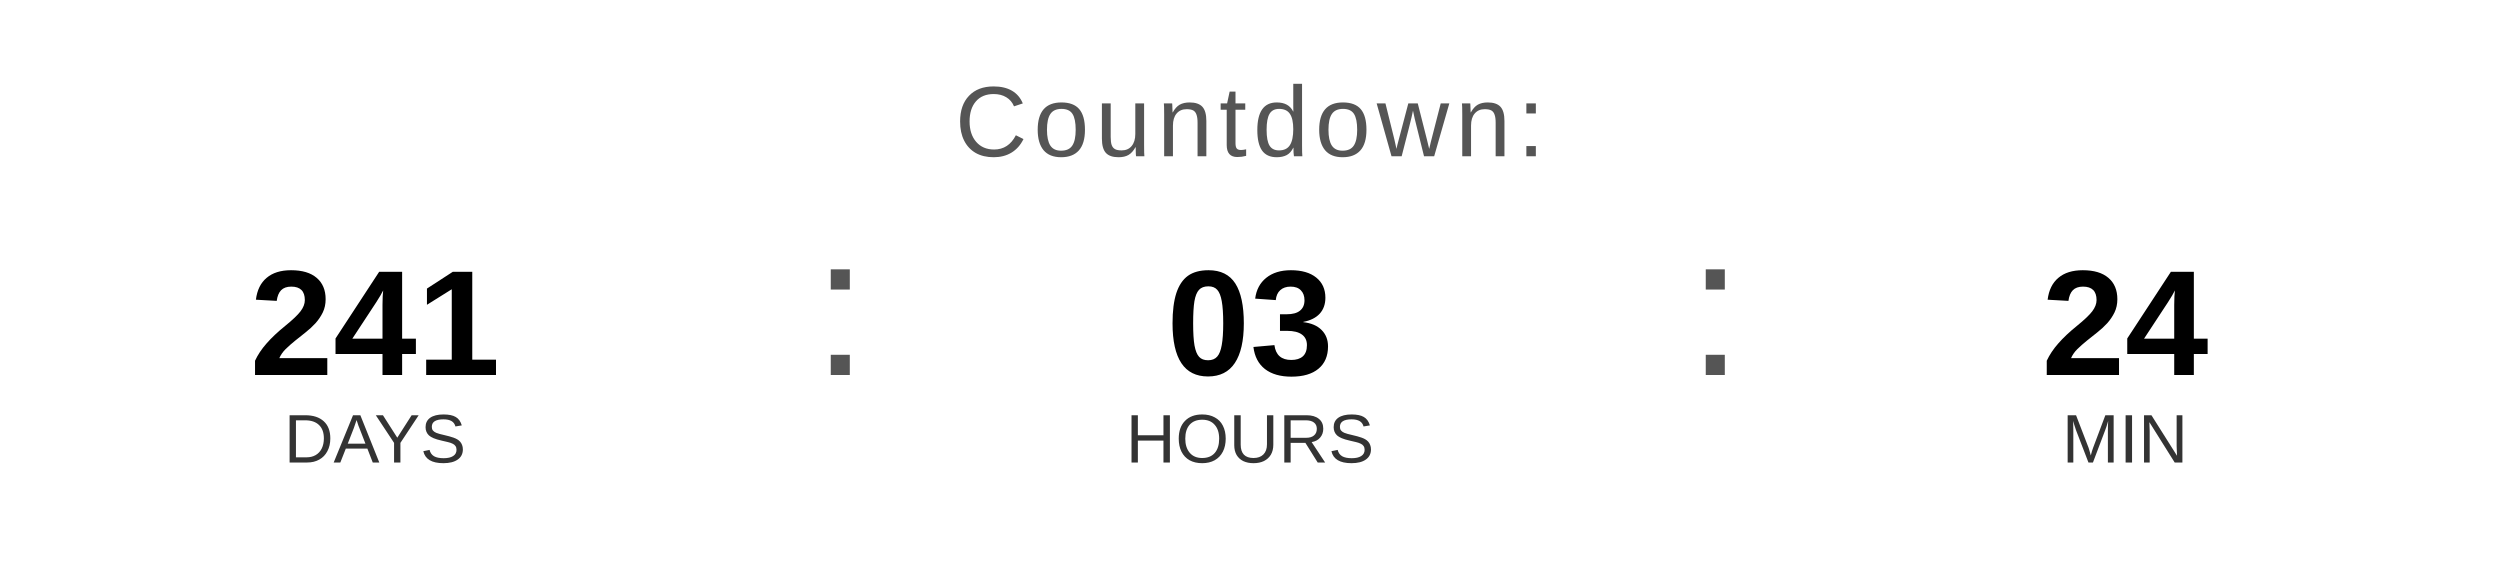
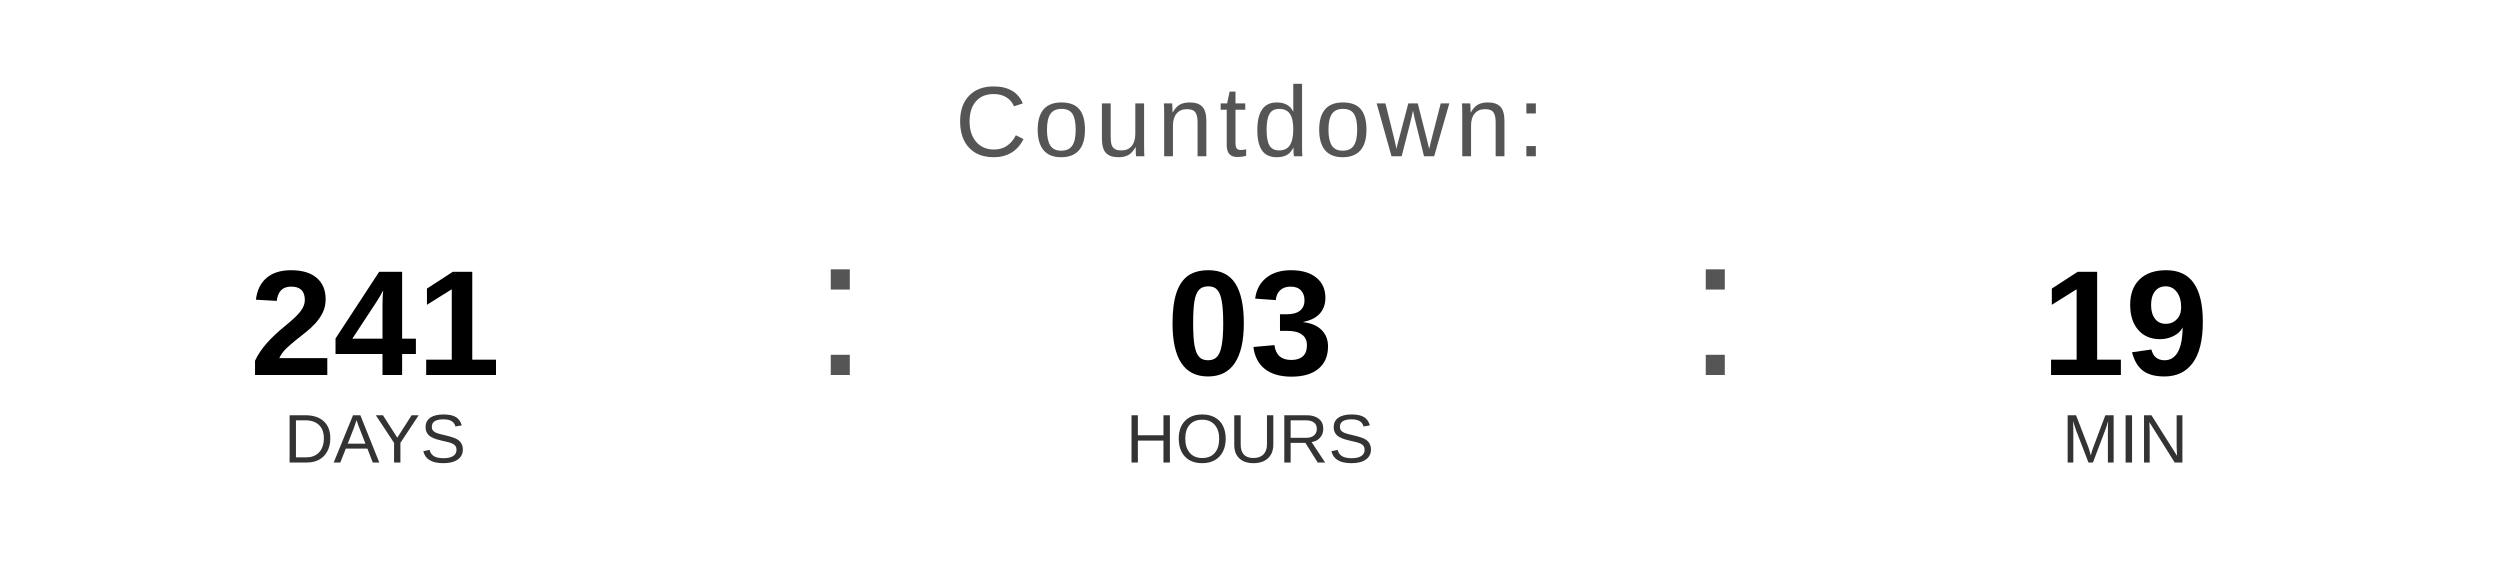
<svg xmlns="http://www.w3.org/2000/svg" width="400" height="90" viewBox="0 0 400 90">
  <text x="200" y="25" font-family="Arial, Helvetica, sans-serif" font-size="16" fill="#555555" text-anchor="middle" letter-spacing="1">
    Countdown:
  </text>
  <text x="60" y="60" font-family="Arial, Helvetica, sans-serif" font-size="24" font-weight="bold" fill="#000000" text-anchor="middle">241</text>
  <text x="60" y="74" font-family="Arial, Helvetica, sans-serif" font-size="11" fill="#333333" text-anchor="middle">DAYS</text>
  <text x="130" y="60" font-family="Arial, sans-serif" font-size="32" fill="#555555">:</text>
  <text x="200" y="60" font-family="Arial, Helvetica, sans-serif" font-size="24" font-weight="bold" fill="#000000" text-anchor="middle">03</text>
  <text x="200" y="74" font-family="Arial, Helvetica, sans-serif" font-size="11" fill="#333333" text-anchor="middle">HOURS</text>
  <text x="270" y="60" font-family="Arial, sans-serif" font-size="32" fill="#555555">:</text>
-   <text x="340" y="60" font-family="Arial, Helvetica, sans-serif" font-size="24" font-weight="bold" fill="#000000" text-anchor="middle">24</text>
+   <text x="340" y="60" font-family="Arial, Helvetica, sans-serif" font-size="24" font-weight="bold" fill="#000000" text-anchor="middle">19</text>
  <text x="340" y="74" font-family="Arial, Helvetica, sans-serif" font-size="11" fill="#333333" text-anchor="middle">MIN</text>
</svg>
